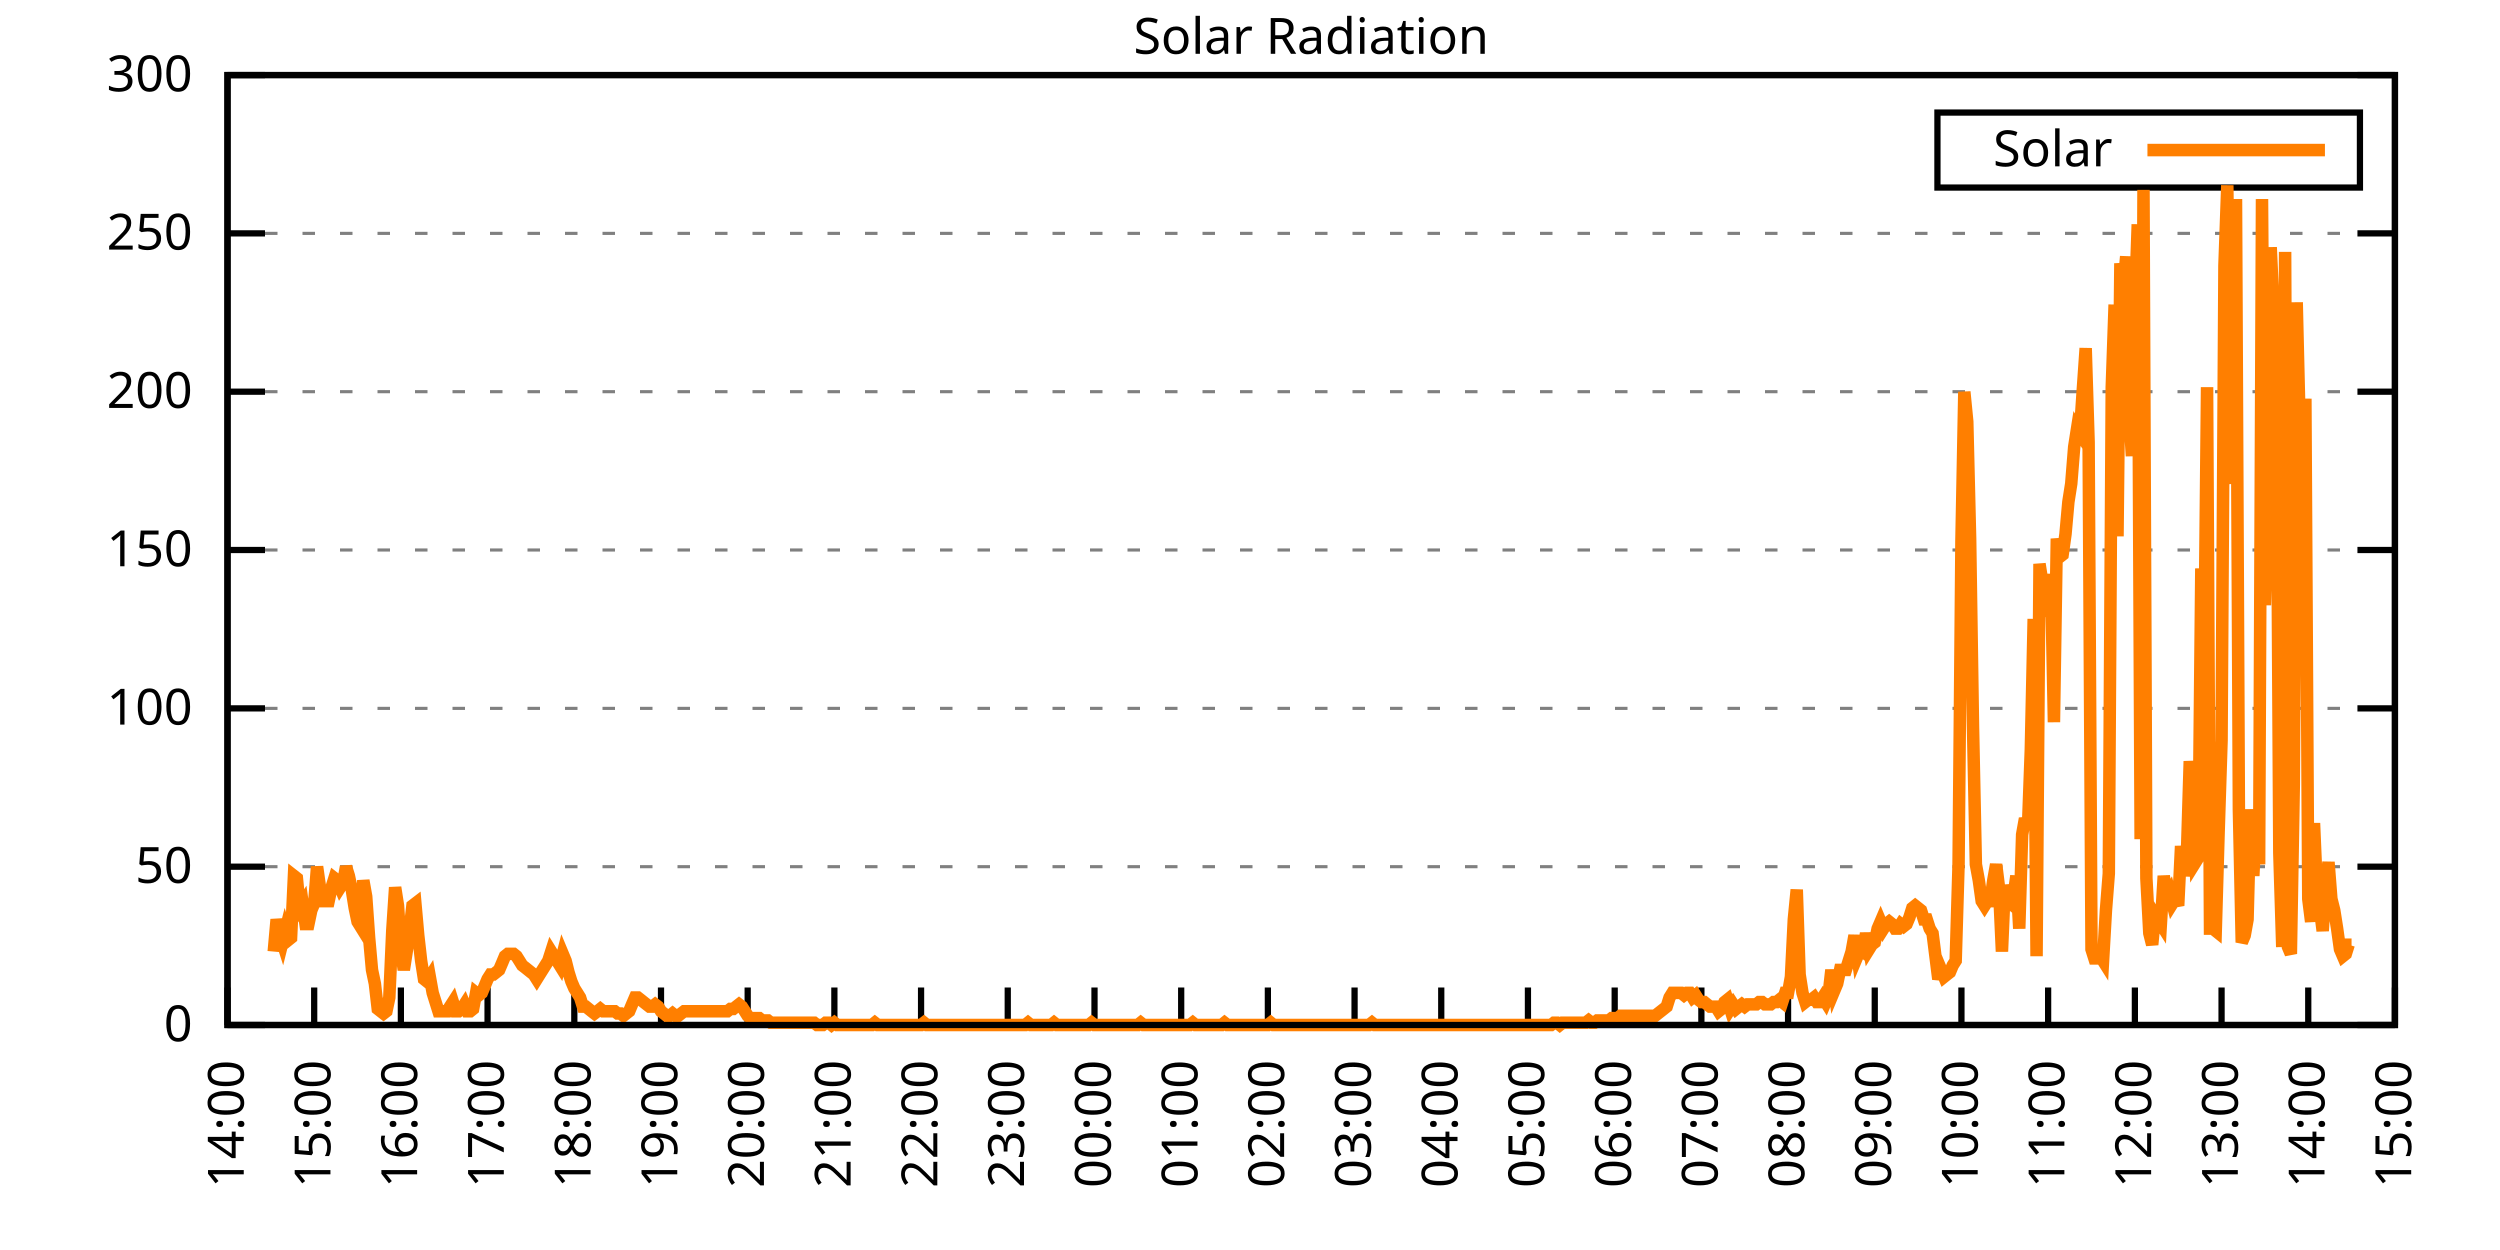
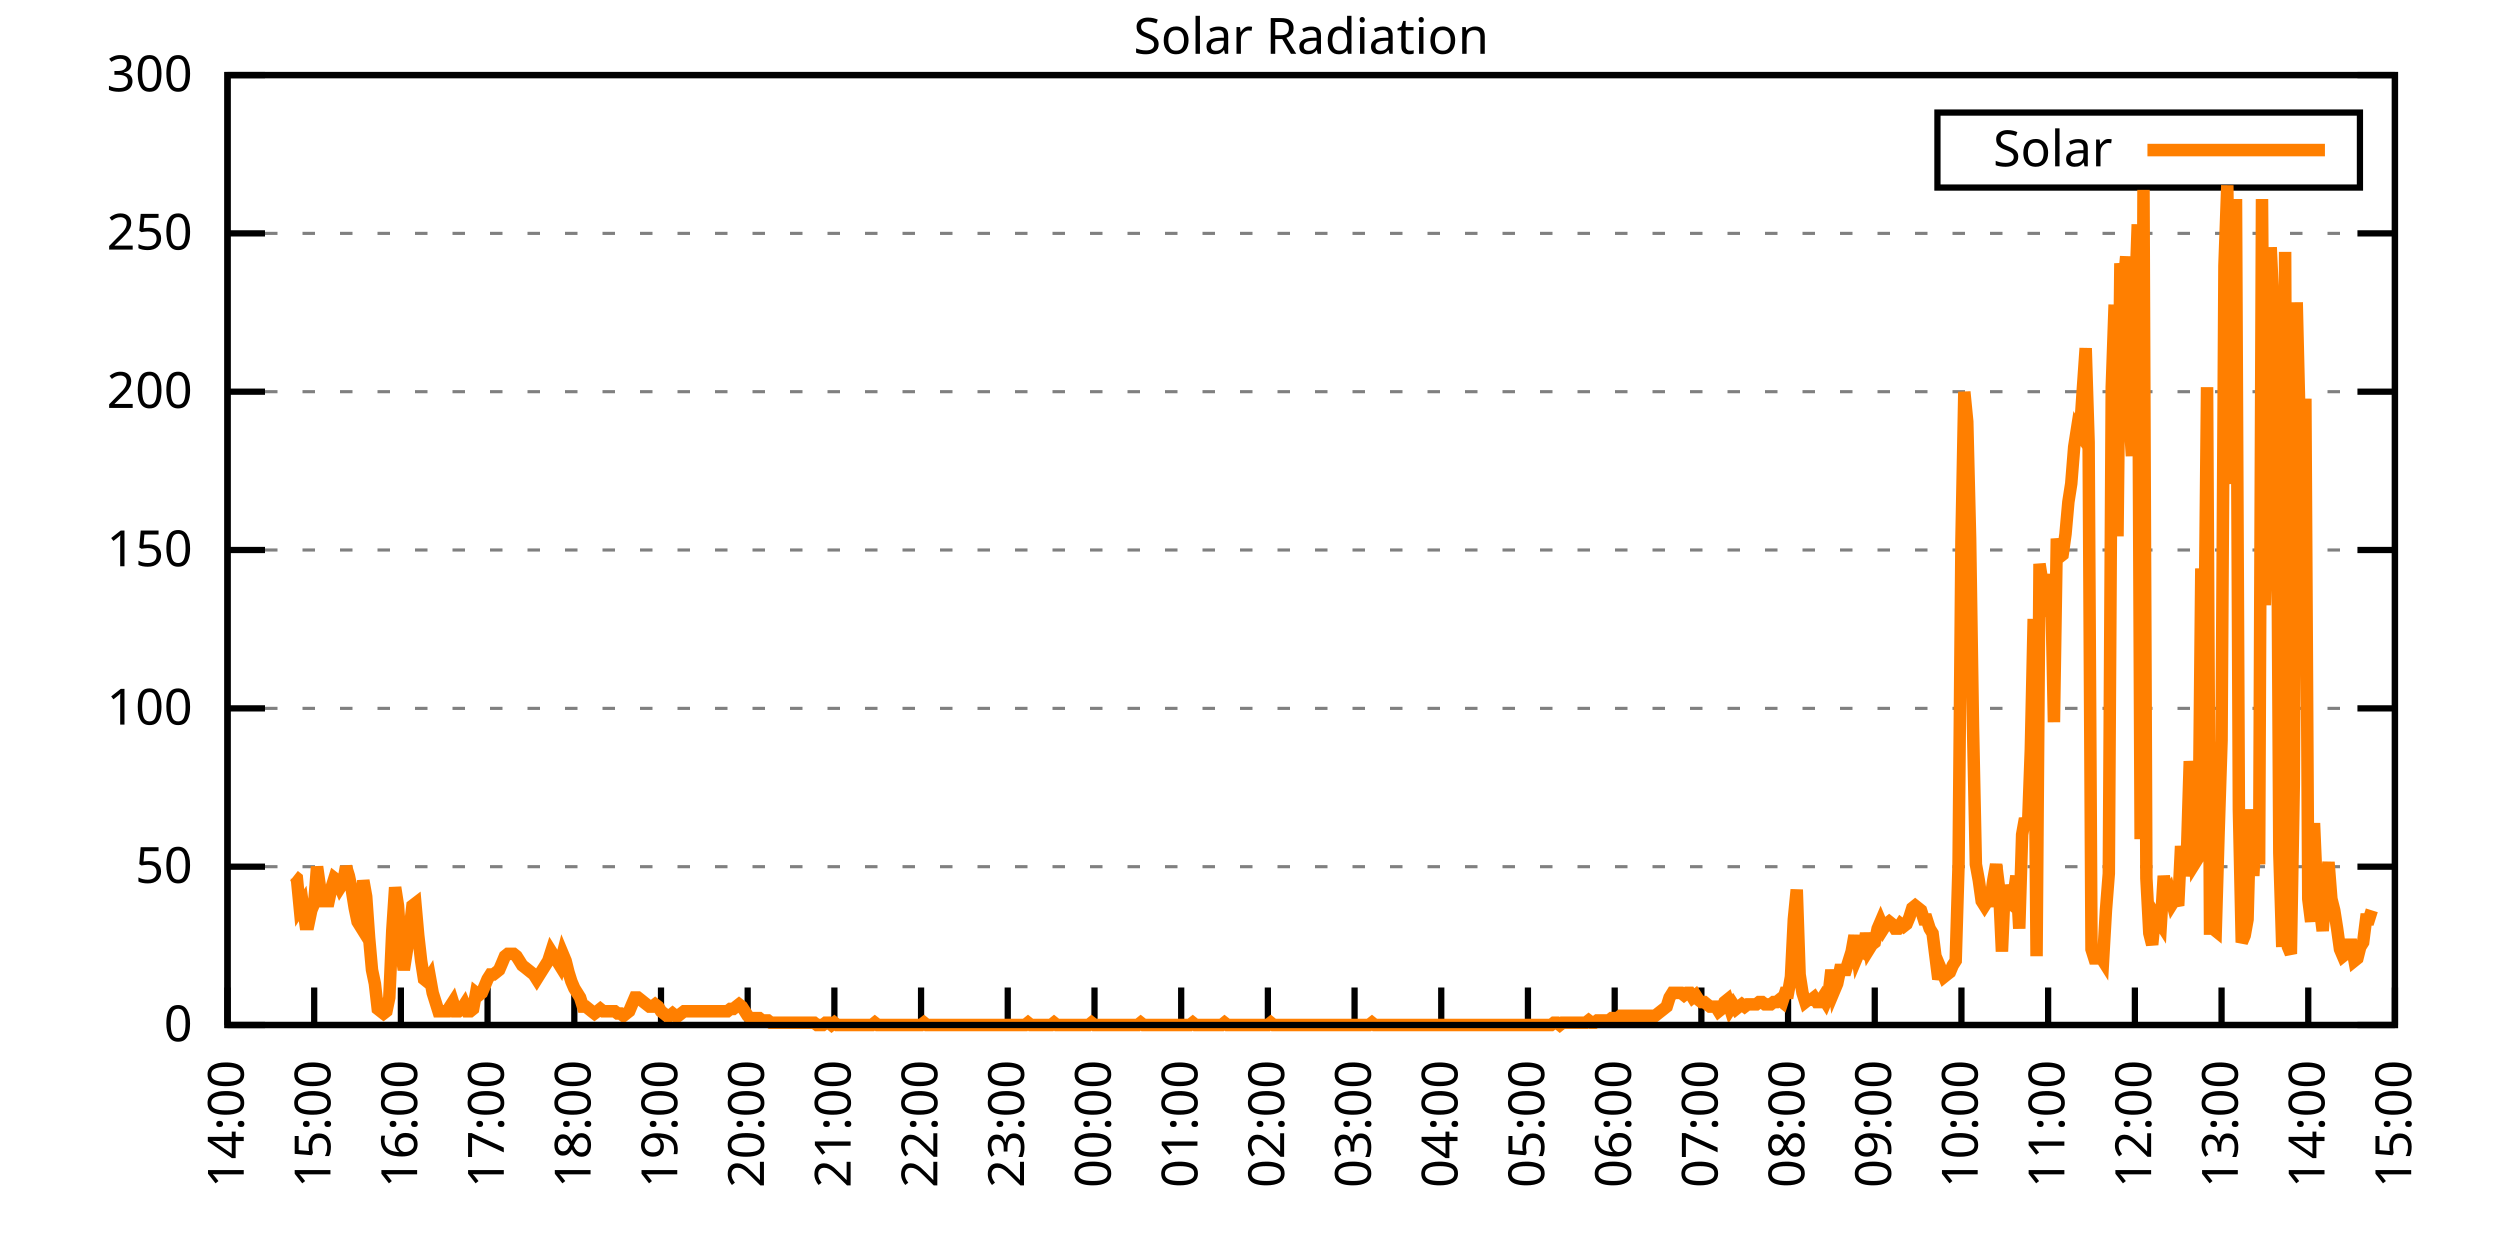
<svg xmlns="http://www.w3.org/2000/svg" xmlns:xlink="http://www.w3.org/1999/xlink" width="400" height="200" viewBox="0 0 400 200">
  <g id="gnuplot_canvas">
    <rect x="0" y="0" width="400" height="200" fill="none" />
    <defs>
      <circle id="gpDot" r="0.5" stroke-width="0.5" stroke="currentColor" />
      <path id="gpPt0" stroke-width="0.333" stroke="currentColor" d="M-1,0 h2 M0,-1 v2" />
      <path id="gpPt1" stroke-width="0.333" stroke="currentColor" d="M-1,-1 L1,1 M1,-1 L-1,1" />
      <path id="gpPt2" stroke-width="0.333" stroke="currentColor" d="M-1,0 L1,0 M0,-1 L0,1 M-1,-1 L1,1 M-1,1 L1,-1" />
      <rect id="gpPt3" stroke-width="0.333" stroke="currentColor" x="-1" y="-1" width="2" height="2" />
      <rect id="gpPt4" stroke-width="0.333" stroke="currentColor" fill="currentColor" x="-1" y="-1" width="2" height="2" />
      <circle id="gpPt5" stroke-width="0.333" stroke="currentColor" cx="0" cy="0" r="1" />
      <use xlink:href="#gpPt5" id="gpPt6" fill="currentColor" stroke="none" />
      <path id="gpPt7" stroke-width="0.333" stroke="currentColor" d="M0,-1.33 L-1.33,0.67 L1.33,0.67 z" />
      <use xlink:href="#gpPt7" id="gpPt8" fill="currentColor" stroke="none" />
      <use xlink:href="#gpPt7" id="gpPt9" stroke="currentColor" transform="rotate(180)" />
      <use xlink:href="#gpPt9" id="gpPt10" fill="currentColor" stroke="none" />
      <use xlink:href="#gpPt3" id="gpPt11" stroke="currentColor" transform="rotate(45)" />
      <use xlink:href="#gpPt11" id="gpPt12" fill="currentColor" stroke="none" />
      <path id="gpPt13" stroke-width="0.333" stroke="currentColor" d="M0,1.330 L1.265,0.411 L0.782,-1.067 L-0.782,-1.076 L-1.265,0.411 z" />
      <use xlink:href="#gpPt13" id="gpPt14" fill="currentColor" stroke="none" />
      <filter id="textbox" filterUnits="objectBoundingBox" x="0" y="0" height="1" width="1">
        <feFlood flood-color="white" flood-opacity="1" result="bgnd" />
        <feComposite in="SourceGraphic" in2="bgnd" operator="atop" />
      </filter>
      <filter id="greybox" filterUnits="objectBoundingBox" x="0" y="0" height="1" width="1">
        <feFlood flood-color="lightgrey" flood-opacity="1" result="grey" />
        <feComposite in="SourceGraphic" in2="grey" operator="atop" />
      </filter>
    </defs>
    <g fill="none" color="white" stroke="currentColor" stroke-width="1.00" stroke-linecap="butt" stroke-linejoin="miter">
</g>
    <g fill="none" color="black" stroke="currentColor" stroke-width="1.00" stroke-linecap="butt" stroke-linejoin="miter">
      <g stroke="none" shape-rendering="crispEdges">
        <polygon fill="rgb(255, 255, 255)" points="36.40,164.00 383.18,164.00 383.18,12.02 36.40,12.02 " />
      </g>
    </g>
    <g fill="none" color="black" stroke="currentColor" stroke-width="1.00" stroke-linecap="butt" stroke-linejoin="miter">
</g>
    <g fill="none" color="black" stroke="black" stroke-width="0.50" stroke-linecap="butt" stroke-linejoin="miter">
</g>
    <g fill="none" color="gray" stroke="currentColor" stroke-width="0.50" stroke-linecap="butt" stroke-linejoin="miter">
      <path stroke="gray" stroke-dasharray="2,4" class="gridline" d="M36.40,164.00 L383.19,164.00  " />
    </g>
    <g fill="none" color="gray" stroke="gray" stroke-width="1.00" stroke-linecap="butt" stroke-linejoin="miter">
</g>
    <g fill="none" color="black" stroke="currentColor" stroke-width="1.00" stroke-linecap="butt" stroke-linejoin="miter">
      <path stroke="black" d="M36.40,164.00 L42.40,164.00 M383.19,164.00 L377.19,164.00  " />
      <g transform="translate(30.80,166.60)" stroke="none" fill="black" font-family="Sans" font-size="8.00" text-anchor="end">
        <text>
          <tspan font-family="Sans"> 0</tspan>
        </text>
      </g>
    </g>
    <g fill="none" color="black" stroke="currentColor" stroke-width="1.00" stroke-linecap="butt" stroke-linejoin="miter">
</g>
    <g fill="none" color="black" stroke="black" stroke-width="0.50" stroke-linecap="butt" stroke-linejoin="miter">
</g>
    <g fill="none" color="gray" stroke="currentColor" stroke-width="0.50" stroke-linecap="butt" stroke-linejoin="miter">
      <path stroke="gray" stroke-dasharray="2,4" class="gridline" d="M36.40,138.67 L383.19,138.67  " />
    </g>
    <g fill="none" color="gray" stroke="gray" stroke-width="1.00" stroke-linecap="butt" stroke-linejoin="miter">
</g>
    <g fill="none" color="black" stroke="currentColor" stroke-width="1.00" stroke-linecap="butt" stroke-linejoin="miter">
      <path stroke="black" d="M36.40,138.67 L42.40,138.67 M383.19,138.67 L377.19,138.67  " />
      <g transform="translate(30.80,141.27)" stroke="none" fill="black" font-family="Sans" font-size="8.00" text-anchor="end">
        <text>
          <tspan font-family="Sans"> 50</tspan>
        </text>
      </g>
    </g>
    <g fill="none" color="black" stroke="currentColor" stroke-width="1.00" stroke-linecap="butt" stroke-linejoin="miter">
</g>
    <g fill="none" color="black" stroke="black" stroke-width="0.50" stroke-linecap="butt" stroke-linejoin="miter">
</g>
    <g fill="none" color="gray" stroke="currentColor" stroke-width="0.50" stroke-linecap="butt" stroke-linejoin="miter">
      <path stroke="gray" stroke-dasharray="2,4" class="gridline" d="M36.40,113.34 L383.19,113.34  " />
    </g>
    <g fill="none" color="gray" stroke="gray" stroke-width="1.00" stroke-linecap="butt" stroke-linejoin="miter">
</g>
    <g fill="none" color="black" stroke="currentColor" stroke-width="1.00" stroke-linecap="butt" stroke-linejoin="miter">
      <path stroke="black" d="M36.40,113.34 L42.40,113.34 M383.19,113.34 L377.19,113.34  " />
      <g transform="translate(30.80,115.94)" stroke="none" fill="black" font-family="Sans" font-size="8.00" text-anchor="end">
        <text>
          <tspan font-family="Sans"> 100</tspan>
        </text>
      </g>
    </g>
    <g fill="none" color="black" stroke="currentColor" stroke-width="1.00" stroke-linecap="butt" stroke-linejoin="miter">
</g>
    <g fill="none" color="black" stroke="black" stroke-width="0.50" stroke-linecap="butt" stroke-linejoin="miter">
</g>
    <g fill="none" color="gray" stroke="currentColor" stroke-width="0.50" stroke-linecap="butt" stroke-linejoin="miter">
      <path stroke="gray" stroke-dasharray="2,4" class="gridline" d="M36.40,88.00 L383.19,88.00  " />
    </g>
    <g fill="none" color="gray" stroke="gray" stroke-width="1.00" stroke-linecap="butt" stroke-linejoin="miter">
</g>
    <g fill="none" color="black" stroke="currentColor" stroke-width="1.00" stroke-linecap="butt" stroke-linejoin="miter">
      <path stroke="black" d="M36.40,88.00 L42.40,88.00 M383.19,88.00 L377.19,88.00  " />
      <g transform="translate(30.80,90.60)" stroke="none" fill="black" font-family="Sans" font-size="8.00" text-anchor="end">
        <text>
          <tspan font-family="Sans"> 150</tspan>
        </text>
      </g>
    </g>
    <g fill="none" color="black" stroke="currentColor" stroke-width="1.00" stroke-linecap="butt" stroke-linejoin="miter">
</g>
    <g fill="none" color="black" stroke="black" stroke-width="0.50" stroke-linecap="butt" stroke-linejoin="miter">
</g>
    <g fill="none" color="gray" stroke="currentColor" stroke-width="0.50" stroke-linecap="butt" stroke-linejoin="miter">
      <path stroke="gray" stroke-dasharray="2,4" class="gridline" d="M36.40,62.67 L383.19,62.67  " />
    </g>
    <g fill="none" color="gray" stroke="gray" stroke-width="1.00" stroke-linecap="butt" stroke-linejoin="miter">
</g>
    <g fill="none" color="black" stroke="currentColor" stroke-width="1.00" stroke-linecap="butt" stroke-linejoin="miter">
      <path stroke="black" d="M36.40,62.67 L42.40,62.67 M383.19,62.67 L377.19,62.67  " />
      <g transform="translate(30.80,65.27)" stroke="none" fill="black" font-family="Sans" font-size="8.00" text-anchor="end">
        <text>
          <tspan font-family="Sans"> 200</tspan>
        </text>
      </g>
    </g>
    <g fill="none" color="black" stroke="currentColor" stroke-width="1.00" stroke-linecap="butt" stroke-linejoin="miter">
</g>
    <g fill="none" color="black" stroke="black" stroke-width="0.50" stroke-linecap="butt" stroke-linejoin="miter">
</g>
    <g fill="none" color="gray" stroke="currentColor" stroke-width="0.50" stroke-linecap="butt" stroke-linejoin="miter">
      <path stroke="gray" stroke-dasharray="2,4" class="gridline" d="M36.40,37.34 L383.19,37.34  " />
    </g>
    <g fill="none" color="gray" stroke="gray" stroke-width="1.00" stroke-linecap="butt" stroke-linejoin="miter">
</g>
    <g fill="none" color="black" stroke="currentColor" stroke-width="1.00" stroke-linecap="butt" stroke-linejoin="miter">
      <path stroke="black" d="M36.40,37.34 L42.40,37.34 M383.19,37.34 L377.19,37.34  " />
      <g transform="translate(30.80,39.94)" stroke="none" fill="black" font-family="Sans" font-size="8.00" text-anchor="end">
        <text>
          <tspan font-family="Sans"> 250</tspan>
        </text>
      </g>
    </g>
    <g fill="none" color="black" stroke="currentColor" stroke-width="1.00" stroke-linecap="butt" stroke-linejoin="miter">
</g>
    <g fill="none" color="black" stroke="black" stroke-width="0.50" stroke-linecap="butt" stroke-linejoin="miter">
</g>
    <g fill="none" color="gray" stroke="currentColor" stroke-width="0.50" stroke-linecap="butt" stroke-linejoin="miter">
      <path stroke="gray" stroke-dasharray="2,4" class="gridline" d="M36.40,12.01 L383.19,12.01  " />
    </g>
    <g fill="none" color="gray" stroke="gray" stroke-width="1.00" stroke-linecap="butt" stroke-linejoin="miter">
</g>
    <g fill="none" color="black" stroke="currentColor" stroke-width="1.00" stroke-linecap="butt" stroke-linejoin="miter">
      <path stroke="black" d="M36.40,12.01 L42.40,12.01 M383.19,12.01 L377.19,12.01  " />
      <g transform="translate(30.80,14.61)" stroke="none" fill="black" font-family="Sans" font-size="8.00" text-anchor="end">
        <text>
          <tspan font-family="Sans"> 300</tspan>
        </text>
      </g>
    </g>
    <g fill="none" color="black" stroke="currentColor" stroke-width="1.00" stroke-linecap="butt" stroke-linejoin="miter">
      <path stroke="black" d="M36.40,164.00 L36.40,158.00  " />
      <g transform="translate(39.00,169.60) rotate(270.00)" stroke="none" fill="black" font-family="Sans" font-size="8.00" text-anchor="end">
        <text>
          <tspan font-family="Sans">14:00</tspan>
        </text>
      </g>
    </g>
    <g fill="none" color="black" stroke="currentColor" stroke-width="1.00" stroke-linecap="butt" stroke-linejoin="miter">
      <path stroke="black" d="M50.27,164.00 L50.27,158.00  " />
      <g transform="translate(52.87,169.60) rotate(270.00)" stroke="none" fill="black" font-family="Sans" font-size="8.00" text-anchor="end">
        <text>
          <tspan font-family="Sans">15:00</tspan>
        </text>
      </g>
    </g>
    <g fill="none" color="black" stroke="currentColor" stroke-width="1.00" stroke-linecap="butt" stroke-linejoin="miter">
      <path stroke="black" d="M64.14,164.00 L64.14,158.00  " />
      <g transform="translate(66.74,169.60) rotate(270.00)" stroke="none" fill="black" font-family="Sans" font-size="8.00" text-anchor="end">
        <text>
          <tspan font-family="Sans">16:00</tspan>
        </text>
      </g>
    </g>
    <g fill="none" color="black" stroke="currentColor" stroke-width="1.00" stroke-linecap="butt" stroke-linejoin="miter">
      <path stroke="black" d="M78.01,164.00 L78.01,158.00  " />
      <g transform="translate(80.61,169.60) rotate(270.00)" stroke="none" fill="black" font-family="Sans" font-size="8.00" text-anchor="end">
        <text>
          <tspan font-family="Sans">17:00</tspan>
        </text>
      </g>
    </g>
    <g fill="none" color="black" stroke="currentColor" stroke-width="1.00" stroke-linecap="butt" stroke-linejoin="miter">
      <path stroke="black" d="M91.89,164.00 L91.89,158.00  " />
      <g transform="translate(94.49,169.60) rotate(270.00)" stroke="none" fill="black" font-family="Sans" font-size="8.00" text-anchor="end">
        <text>
          <tspan font-family="Sans">18:00</tspan>
        </text>
      </g>
    </g>
    <g fill="none" color="black" stroke="currentColor" stroke-width="1.00" stroke-linecap="butt" stroke-linejoin="miter">
      <path stroke="black" d="M105.76,164.00 L105.76,158.00  " />
      <g transform="translate(108.36,169.60) rotate(270.00)" stroke="none" fill="black" font-family="Sans" font-size="8.00" text-anchor="end">
        <text>
          <tspan font-family="Sans">19:00</tspan>
        </text>
      </g>
    </g>
    <g fill="none" color="black" stroke="currentColor" stroke-width="1.00" stroke-linecap="butt" stroke-linejoin="miter">
      <path stroke="black" d="M119.63,164.00 L119.63,158.00  " />
      <g transform="translate(122.23,169.60) rotate(270.00)" stroke="none" fill="black" font-family="Sans" font-size="8.00" text-anchor="end">
        <text>
          <tspan font-family="Sans">20:00</tspan>
        </text>
      </g>
    </g>
    <g fill="none" color="black" stroke="currentColor" stroke-width="1.00" stroke-linecap="butt" stroke-linejoin="miter">
      <path stroke="black" d="M133.50,164.00 L133.50,158.00  " />
      <g transform="translate(136.10,169.60) rotate(270.00)" stroke="none" fill="black" font-family="Sans" font-size="8.00" text-anchor="end">
        <text>
          <tspan font-family="Sans">21:00</tspan>
        </text>
      </g>
    </g>
    <g fill="none" color="black" stroke="currentColor" stroke-width="1.00" stroke-linecap="butt" stroke-linejoin="miter">
      <path stroke="black" d="M147.37,164.00 L147.37,158.00  " />
      <g transform="translate(149.97,169.60) rotate(270.00)" stroke="none" fill="black" font-family="Sans" font-size="8.00" text-anchor="end">
        <text>
          <tspan font-family="Sans">22:00</tspan>
        </text>
      </g>
    </g>
    <g fill="none" color="black" stroke="currentColor" stroke-width="1.00" stroke-linecap="butt" stroke-linejoin="miter">
      <path stroke="black" d="M161.24,164.00 L161.24,158.00  " />
      <g transform="translate(163.84,169.60) rotate(270.00)" stroke="none" fill="black" font-family="Sans" font-size="8.00" text-anchor="end">
        <text>
          <tspan font-family="Sans">23:00</tspan>
        </text>
      </g>
    </g>
    <g fill="none" color="black" stroke="currentColor" stroke-width="1.00" stroke-linecap="butt" stroke-linejoin="miter">
      <path stroke="black" d="M175.12,164.00 L175.12,158.00  " />
      <g transform="translate(177.72,169.60) rotate(270.00)" stroke="none" fill="black" font-family="Sans" font-size="8.00" text-anchor="end">
        <text>
          <tspan font-family="Sans">00:00</tspan>
        </text>
      </g>
    </g>
    <g fill="none" color="black" stroke="currentColor" stroke-width="1.00" stroke-linecap="butt" stroke-linejoin="miter">
      <path stroke="black" d="M188.99,164.00 L188.99,158.00  " />
      <g transform="translate(191.59,169.60) rotate(270.00)" stroke="none" fill="black" font-family="Sans" font-size="8.00" text-anchor="end">
        <text>
          <tspan font-family="Sans">01:00</tspan>
        </text>
      </g>
    </g>
    <g fill="none" color="black" stroke="currentColor" stroke-width="1.00" stroke-linecap="butt" stroke-linejoin="miter">
      <path stroke="black" d="M202.86,164.00 L202.86,158.00  " />
      <g transform="translate(205.46,169.60) rotate(270.00)" stroke="none" fill="black" font-family="Sans" font-size="8.00" text-anchor="end">
        <text>
          <tspan font-family="Sans">02:00</tspan>
        </text>
      </g>
    </g>
    <g fill="none" color="black" stroke="currentColor" stroke-width="1.00" stroke-linecap="butt" stroke-linejoin="miter">
      <path stroke="black" d="M216.73,164.00 L216.73,158.00  " />
      <g transform="translate(219.33,169.60) rotate(270.00)" stroke="none" fill="black" font-family="Sans" font-size="8.00" text-anchor="end">
        <text>
          <tspan font-family="Sans">03:00</tspan>
        </text>
      </g>
    </g>
    <g fill="none" color="black" stroke="currentColor" stroke-width="1.00" stroke-linecap="butt" stroke-linejoin="miter">
      <path stroke="black" d="M230.60,164.00 L230.60,158.00  " />
      <g transform="translate(233.20,169.60) rotate(270.00)" stroke="none" fill="black" font-family="Sans" font-size="8.00" text-anchor="end">
        <text>
          <tspan font-family="Sans">04:00</tspan>
        </text>
      </g>
    </g>
    <g fill="none" color="black" stroke="currentColor" stroke-width="1.00" stroke-linecap="butt" stroke-linejoin="miter">
      <path stroke="black" d="M244.47,164.00 L244.47,158.00  " />
      <g transform="translate(247.07,169.60) rotate(270.00)" stroke="none" fill="black" font-family="Sans" font-size="8.00" text-anchor="end">
        <text>
          <tspan font-family="Sans">05:00</tspan>
        </text>
      </g>
    </g>
    <g fill="none" color="black" stroke="currentColor" stroke-width="1.00" stroke-linecap="butt" stroke-linejoin="miter">
      <path stroke="black" d="M258.35,164.00 L258.35,158.00  " />
      <g transform="translate(260.95,169.60) rotate(270.00)" stroke="none" fill="black" font-family="Sans" font-size="8.00" text-anchor="end">
        <text>
          <tspan font-family="Sans">06:00</tspan>
        </text>
      </g>
    </g>
    <g fill="none" color="black" stroke="currentColor" stroke-width="1.00" stroke-linecap="butt" stroke-linejoin="miter">
      <path stroke="black" d="M272.22,164.00 L272.22,158.00  " />
      <g transform="translate(274.82,169.60) rotate(270.00)" stroke="none" fill="black" font-family="Sans" font-size="8.00" text-anchor="end">
        <text>
          <tspan font-family="Sans">07:00</tspan>
        </text>
      </g>
    </g>
    <g fill="none" color="black" stroke="currentColor" stroke-width="1.00" stroke-linecap="butt" stroke-linejoin="miter">
      <path stroke="black" d="M286.09,164.00 L286.09,158.00  " />
      <g transform="translate(288.69,169.60) rotate(270.00)" stroke="none" fill="black" font-family="Sans" font-size="8.00" text-anchor="end">
        <text>
          <tspan font-family="Sans">08:00</tspan>
        </text>
      </g>
    </g>
    <g fill="none" color="black" stroke="currentColor" stroke-width="1.00" stroke-linecap="butt" stroke-linejoin="miter">
      <path stroke="black" d="M299.96,164.00 L299.96,158.00  " />
      <g transform="translate(302.56,169.60) rotate(270.00)" stroke="none" fill="black" font-family="Sans" font-size="8.00" text-anchor="end">
        <text>
          <tspan font-family="Sans">09:00</tspan>
        </text>
      </g>
    </g>
    <g fill="none" color="black" stroke="currentColor" stroke-width="1.00" stroke-linecap="butt" stroke-linejoin="miter">
      <path stroke="black" d="M313.83,164.00 L313.83,158.00  " />
      <g transform="translate(316.43,169.60) rotate(270.00)" stroke="none" fill="black" font-family="Sans" font-size="8.00" text-anchor="end">
        <text>
          <tspan font-family="Sans">10:00</tspan>
        </text>
      </g>
    </g>
    <g fill="none" color="black" stroke="currentColor" stroke-width="1.00" stroke-linecap="butt" stroke-linejoin="miter">
      <path stroke="black" d="M327.70,164.00 L327.70,158.00  " />
      <g transform="translate(330.30,169.60) rotate(270.00)" stroke="none" fill="black" font-family="Sans" font-size="8.00" text-anchor="end">
        <text>
          <tspan font-family="Sans">11:00</tspan>
        </text>
      </g>
    </g>
    <g fill="none" color="black" stroke="currentColor" stroke-width="1.00" stroke-linecap="butt" stroke-linejoin="miter">
      <path stroke="black" d="M341.58,164.00 L341.58,158.00  " />
      <g transform="translate(344.18,169.60) rotate(270.00)" stroke="none" fill="black" font-family="Sans" font-size="8.00" text-anchor="end">
        <text>
          <tspan font-family="Sans">12:00</tspan>
        </text>
      </g>
    </g>
    <g fill="none" color="black" stroke="currentColor" stroke-width="1.00" stroke-linecap="butt" stroke-linejoin="miter">
      <path stroke="black" d="M355.45,164.00 L355.45,158.00  " />
      <g transform="translate(358.05,169.60) rotate(270.00)" stroke="none" fill="black" font-family="Sans" font-size="8.00" text-anchor="end">
        <text>
          <tspan font-family="Sans">13:00</tspan>
        </text>
      </g>
    </g>
    <g fill="none" color="black" stroke="currentColor" stroke-width="1.00" stroke-linecap="butt" stroke-linejoin="miter">
      <path stroke="black" d="M369.32,164.00 L369.32,158.00  " />
      <g transform="translate(371.92,169.60) rotate(270.00)" stroke="none" fill="black" font-family="Sans" font-size="8.00" text-anchor="end">
        <text>
          <tspan font-family="Sans">14:00</tspan>
        </text>
      </g>
    </g>
    <g fill="none" color="black" stroke="currentColor" stroke-width="1.00" stroke-linecap="butt" stroke-linejoin="miter">
      <path stroke="black" d="M383.19,164.00 L383.19,158.00  " />
      <g transform="translate(385.79,169.60) rotate(270.00)" stroke="none" fill="black" font-family="Sans" font-size="8.00" text-anchor="end">
        <text>
          <tspan font-family="Sans">15:00</tspan>
        </text>
      </g>
    </g>
    <g fill="none" color="black" stroke="currentColor" stroke-width="1.00" stroke-linecap="butt" stroke-linejoin="miter">
</g>
    <g fill="none" color="black" stroke="currentColor" stroke-width="1.00" stroke-linecap="butt" stroke-linejoin="miter">
      <path stroke="black" d="M36.40,12.01 L36.40,164.00 L383.19,164.00 L383.19,12.01 L36.40,12.01 Z  " />
    </g>
    <g fill="none" color="black" stroke="currentColor" stroke-width="1.00" stroke-linecap="butt" stroke-linejoin="miter">
</g>
    <g fill="none" color="black" stroke="currentColor" stroke-width="1.00" stroke-linecap="butt" stroke-linejoin="miter">
      <path stroke="black" d="M309.99,30.01 L309.99,18.01 L377.59,18.01 L377.59,30.01 L309.99,30.01 Z  " />
    </g>
    <g id="Solar_Radiation_plot_1">
      <g fill="none" color="white" stroke="black" stroke-width="2.00" stroke-linecap="butt" stroke-linejoin="miter">
</g>
      <g fill="none" color="black" stroke="currentColor" stroke-width="2.00" stroke-linecap="butt" stroke-linejoin="miter">
        <g transform="translate(337.99,26.61)" stroke="none" fill="black" font-family="Sans" font-size="8.00" text-anchor="end">
          <text>
            <tspan font-family="Sans">Solar</tspan>
          </text>
        </g>
      </g>
      <g fill="none" color="black" stroke="currentColor" stroke-width="2.00" stroke-linecap="butt" stroke-linejoin="miter">
-         <path stroke="rgb(255, 127,   0)" d="M343.59,24.01 L371.99,24.01 M43.80,152.25 L44.26,147.11 L44.72,149.32 L45.19,150.79 L45.65,148.95 L46.11,150.42   L46.57,150.05 L47.03,140.14 L47.50,140.51 L47.96,145.28 L48.42,144.55 L48.88,147.85 L49.35,147.85 L49.81,145.65   L50.27,144.55 L50.73,138.67 L51.20,141.98 L51.66,144.18 L52.12,144.18 L52.58,144.18 L53.05,141.98 L53.51,140.51   L53.97,140.87 L54.43,141.98 L54.90,141.24 L55.36,138.67 L55.82,140.14 L56.28,142.34 L56.75,145.28 L57.21,147.48   L57.67,148.22 L58.13,140.87 L58.59,143.44 L59.06,150.05 L59.52,155.19 L59.98,157.39 L60.44,161.43 L60.91,161.80   L61.37,162.16 L61.83,161.80 L62.29,159.60 L62.76,148.95 L63.22,141.98 L63.68,144.91 L64.14,151.89 L64.61,155.19   L65.07,152.25 L65.53,148.95 L65.99,144.91 L66.46,144.55 L66.92,149.68 L67.38,153.72 L67.84,156.66 L68.30,157.03   L68.77,156.29 L69.23,158.86 L69.69,160.33 L70.15,161.80 L70.62,161.80 L71.08,161.80 L71.54,161.80 L72.00,161.06   L72.47,160.33 L72.93,161.80 L73.39,161.80 L73.85,161.43 L74.32,160.70 L74.78,161.80 L75.24,161.80 L75.70,161.43   L76.17,158.86 L76.63,159.23 L77.09,158.86 L77.55,157.76 L78.01,156.66 L78.48,155.92 L78.94,155.92 L79.40,155.56   L79.86,155.19 L80.33,154.09 L80.79,152.99 L81.25,152.62 L81.71,152.62 L82.18,152.62 L82.64,152.99 L83.10,153.72   L83.56,154.46 L84.03,154.82 L84.49,155.19 L84.95,155.56 L85.41,155.92 L85.88,156.66 L86.34,155.92 L86.80,155.19   L87.26,154.46 L87.72,153.72 L88.19,152.25 L88.65,152.99 L89.11,153.72 L89.57,154.46 L90.04,152.62 L90.50,153.72   L90.96,155.56 L91.42,157.03 L91.89,158.13 L92.35,158.86 L92.81,159.60 L93.27,161.06 L93.74,161.06 L94.20,161.43   L94.66,161.80 L95.12,162.16 L95.59,161.80 L96.05,161.43 L96.51,161.80 L96.97,161.80 L97.44,161.80 L97.90,161.80   L98.36,161.80 L98.82,162.16 L99.28,162.16 L99.75,162.53 L100.21,162.16 L100.67,161.80 L101.13,160.70 L101.60,159.60   L102.06,159.60 L102.52,159.96 L102.98,160.33 L103.45,160.70 L103.91,161.06 L104.37,161.06 L104.83,160.70 L105.30,161.06   L105.76,161.80 L106.22,162.16 L106.68,162.53 L107.15,162.53 L107.61,162.16 L108.07,162.53 L108.53,162.53 L108.99,162.16   L109.46,161.80 L109.92,161.80 L110.38,161.80 L110.84,161.80 L111.31,161.80 L111.77,161.80 L112.23,161.80 L112.69,161.80   L113.16,161.80 L113.62,161.80 L114.08,161.80 L114.54,161.80 L115.01,161.80 L115.47,161.80 L115.93,161.80 L116.39,161.80   L116.86,161.43 L117.32,161.43 L117.78,161.06 L118.24,160.70 L118.70,161.06 L119.17,161.80 L119.63,162.53 L120.09,162.90   L120.55,162.90 L121.02,162.90 L121.48,162.90 L121.94,163.27 L122.40,163.27 L122.87,163.27 L123.33,163.63 L123.79,163.63   L124.25,163.63 L124.72,163.63 L125.18,163.63 L125.64,163.63 L126.10,163.63 L126.57,163.63 L127.03,163.63 L127.49,163.63   L127.95,163.63 L128.41,163.63 L128.88,163.63 L129.34,163.63 L129.80,163.63 L130.26,163.63 L130.73,164.00 L131.19,164.00   L131.65,164.00 L132.11,163.63 L132.58,163.63 L133.04,164.00 L133.50,163.63 L133.96,164.00 L134.43,164.00 L134.89,164.00   L135.35,164.00 L135.81,164.00 L136.28,164.00 L136.74,164.00 L137.20,164.00 L137.66,164.00 L138.13,164.00 L138.59,164.00   L139.05,164.00 L139.51,164.00 L139.97,163.63 L140.44,164.00 L140.90,164.00 L141.36,164.00 L141.82,164.00 L142.29,164.00   L142.75,164.00 L143.21,164.00 L143.67,164.00 L144.14,164.00 L144.60,164.00 L145.06,164.00 L145.52,164.00 L145.99,164.00   L146.45,164.00 L146.91,164.00 L147.37,164.00 L147.84,163.63 L148.30,164.00 L148.76,164.00 L149.22,164.00 L149.68,164.00   L150.15,164.00 L150.61,164.00 L151.07,164.00 L151.53,164.00 L152.00,164.00 L152.46,164.00 L152.92,164.00 L153.38,164.00   L153.85,164.00 L154.31,164.00 L154.77,164.00 L155.23,164.00 L155.70,164.00 L156.16,164.00 L156.62,164.00 L157.08,164.00   L157.55,164.00 L158.01,164.00 L158.47,164.00 L158.93,164.00 L159.39,164.00 L159.86,164.00 L160.32,164.00 L160.78,164.00   L161.24,164.00 L161.71,164.00 L162.17,164.00 L162.63,164.00 L163.09,164.00 L163.56,164.00 L164.02,164.00 L164.48,163.63   L164.94,164.00 L165.41,164.00 L165.87,164.00 L166.33,164.00 L166.79,164.00 L167.26,164.00 L167.72,164.00 L168.18,164.00   L168.64,163.63 L169.10,164.00 L169.57,164.00 L170.03,164.00 L170.49,164.00 L170.95,164.00 L171.42,164.00 L171.88,164.00   L172.34,164.00 L172.80,164.00 L173.27,164.00 L173.73,164.00 L174.19,164.00 L174.65,163.63 L175.12,164.00 L175.58,164.00   L176.04,164.00 L176.50,164.00 L176.97,164.00 L177.43,164.00 L177.89,164.00 L178.35,164.00 L178.82,164.00 L179.28,164.00   L179.74,164.00 L180.20,164.00 L180.66,164.00 L181.13,164.00 L181.59,164.00 L182.05,164.00 L182.51,163.63 L182.98,164.00   L183.44,164.00 L183.90,164.00 L184.36,164.00 L184.83,164.00 L185.29,164.00 L185.75,164.00 L186.21,164.00 L186.68,164.00   L187.14,164.00 L187.60,164.00 L188.06,164.00 L188.53,164.00 L188.99,164.00 L189.45,164.00 L189.91,164.00 L190.37,164.00   L190.84,163.63 L191.30,164.00 L191.76,164.00 L192.22,164.00 L192.69,164.00 L193.15,164.00 L193.61,164.00 L194.07,164.00   L194.54,164.00 L195.00,164.00 L195.46,164.00 L195.92,163.63 L196.39,164.00 L196.85,164.00 L197.31,164.00 L197.77,164.00   L198.24,164.00 L198.70,164.00 L199.16,164.00 L199.62,164.00 L200.08,164.00 L200.55,164.00 L201.01,164.00 L201.47,164.00   L201.93,164.00 L202.40,164.00 L202.86,164.00 L203.32,163.63 L203.78,164.00 L204.25,164.00 L204.71,164.00 L205.17,164.00   L205.63,164.00 L206.10,164.00 L206.56,164.00 L207.02,164.00 L207.48,164.00 L207.95,164.00 L208.41,164.00 L208.87,164.00   L209.33,164.00 L209.80,164.00 L210.26,164.00 L210.72,164.00 L211.18,164.00 L211.64,164.00 L212.11,164.00 L212.57,164.00   L213.03,164.00 L213.49,164.00 L213.96,164.00 L214.42,164.00 L214.88,164.00 L215.34,164.00 L215.81,164.00 L216.27,164.00   L216.73,164.00 L217.19,164.00 L217.66,164.00 L218.12,164.00 L218.58,164.00 L219.04,164.00 L219.51,163.63 L219.97,164.00   L220.43,164.00 L220.89,164.00 L221.35,164.00 L221.82,164.00 L222.28,164.00 L222.74,164.00 L223.20,164.00 L223.67,164.00   L224.13,164.00 L224.59,164.00 L225.05,164.00 L225.52,164.00 L225.98,164.00 L226.44,164.00 L226.90,164.00 L227.37,164.00   L227.83,164.00 L228.29,164.00 L228.75,164.00 L229.22,164.00 L229.68,164.00 L230.14,164.00 L230.60,164.00 L231.06,164.00   L231.53,164.00 L231.99,164.00 L232.45,164.00 L232.91,164.00 L233.38,164.00 L233.84,164.00 L234.30,164.00 L234.76,164.00   L235.23,164.00 L235.69,164.00 L236.15,164.00 L236.61,164.00 L237.08,164.00 L237.54,164.00 L238.00,164.00 L238.46,164.00   L238.93,164.00 L239.39,164.00 L239.85,164.00 L240.31,164.00 L240.77,164.00 L241.24,164.00 L241.70,164.00 L242.16,164.00   L242.62,164.00 L243.09,164.00 L243.55,164.00 L244.01,164.00 L244.47,164.00 L244.94,164.00 L245.40,164.00 L245.86,164.00   L246.32,164.00 L246.79,164.00 L247.25,164.00 L247.71,164.00 L248.17,164.00 L248.64,163.63 L249.10,163.63 L249.56,164.00   L250.02,163.63 L250.49,163.63 L250.95,163.63 L251.41,163.63 L251.87,163.63 L252.33,163.63 L252.80,163.63 L253.26,163.63   L253.72,163.63 L254.18,163.27 L254.65,163.63 L255.11,163.63 L255.57,163.27 L256.03,163.27 L256.50,163.27 L256.96,163.27   L257.42,163.27 L257.88,162.90 L258.35,162.90 L258.81,162.90 L259.27,162.53 L259.73,162.53 L260.20,162.53 L260.66,162.53   L261.12,162.53 L261.58,162.53 L262.04,162.53 L262.51,162.53 L262.97,162.53 L263.43,162.53 L263.89,162.53 L264.36,162.53   L264.82,162.53 L265.28,162.16 L265.74,161.80 L266.21,161.43 L266.67,161.06 L267.13,159.60 L267.59,158.86 L268.06,158.86   L268.52,158.86 L268.98,158.86 L269.44,159.23 L269.91,158.86 L270.37,158.86 L270.83,159.60 L271.29,159.23 L271.75,159.96   L272.22,160.33 L272.68,160.33 L273.14,160.70 L273.60,161.06 L274.07,161.06 L274.53,161.06 L274.99,161.80 L275.45,161.43   L275.92,160.33 L276.38,159.96 L276.84,161.43 L277.30,160.70 L277.77,161.43 L278.23,161.06 L278.69,160.70 L279.15,161.06   L279.62,160.70 L280.08,160.70 L280.54,160.70 L281.00,160.70 L281.46,160.33 L281.93,160.33 L282.39,160.70 L282.85,160.70   L283.31,160.70 L283.78,160.33 L284.24,160.33 L284.70,159.96 L285.16,160.33 L285.63,158.86 L286.09,158.86 L286.55,156.29   L287.01,147.11 L287.48,142.34 L287.94,155.92 L288.40,158.86 L288.86,160.33 L289.33,159.96 L289.79,159.96 L290.25,159.60   L290.71,160.33 L291.18,160.33 L291.64,159.60 L292.10,160.33 L292.56,159.23 L293.02,155.19 L293.49,158.49 L293.95,157.39   L294.41,155.19 L294.87,155.19 L295.34,155.19 L295.80,153.72 L296.26,152.25 L296.72,149.68 L297.19,152.99 L297.65,151.89   L298.11,152.25 L298.57,149.32 L299.04,151.89 L299.50,151.15 L299.96,150.79 L300.42,148.58 L300.89,147.48 L301.35,148.58   L301.81,147.85 L302.27,147.48 L302.73,147.85 L303.20,148.58 L303.66,148.58 L304.12,147.85 L304.58,148.22 L305.05,147.85   L305.51,146.75 L305.97,145.28 L306.43,144.91 L306.90,145.28 L307.36,145.65 L307.82,147.11 L308.28,147.11 L308.75,148.58   L309.21,149.32 L309.67,152.99 L310.13,156.66 L310.60,155.19 L311.06,156.29 L311.52,155.92 L311.98,155.56 L312.44,154.46   L312.91,153.72 L313.37,138.30 L313.83,86.55 L314.29,62.69 L314.76,67.46 L315.22,86.18 L315.68,116.28 L316.14,138.30   L316.61,140.87 L317.07,144.18 L317.53,144.91 L317.99,144.18 L318.46,144.18 L318.92,140.87 L319.38,138.30 L319.84,141.98   L320.31,152.25 L320.77,141.61 L321.23,144.18 L321.69,144.55 L322.15,143.44 L322.62,140.14 L323.08,148.58 L323.54,133.53   L324.00,130.96 L324.47,132.43 L324.93,119.95 L325.39,99.03 L325.85,152.99 L326.32,90.22 L326.78,93.15 L327.24,98.66   L327.70,92.79 L328.17,92.79 L328.63,115.55 L329.09,86.18 L329.55,89.12 L330.02,88.75 L330.48,85.45 L330.94,80.31   L331.40,77.37 L331.87,71.50 L332.33,68.56 L332.79,69.29 L333.25,62.32 L333.71,55.71 L334.18,70.76 L334.64,151.89   L335.10,153.35 L335.56,153.35 L336.03,152.99 L336.49,153.72 L336.95,145.65 L337.41,139.77 L337.88,61.95 L338.34,48.74   L338.80,85.81 L339.26,42.13 L339.73,46.17 L340.19,41.03 L340.65,65.62 L341.11,72.97 L341.58,49.11 L342.04,35.89   L342.50,134.27 L342.96,30.38 L343.42,140.51 L343.89,149.32 L344.35,151.15 L344.81,146.38 L345.27,147.11 L345.74,147.85   L346.20,140.14 L346.66,143.44 L347.12,142.71 L347.59,144.55 L348.05,143.81 L348.51,144.91 L348.97,135.37 L349.44,140.14   L349.90,136.84 L350.36,121.79 L350.82,126.56 L351.29,137.94 L351.75,137.20 L352.21,90.95 L352.67,107.47 L353.13,61.95   L353.60,148.58 L354.06,148.58 L354.52,148.95 L354.98,133.17 L355.45,118.48 L355.91,42.50 L356.37,29.65 L356.83,73.33   L357.30,77.37 L357.76,31.85 L358.22,129.49 L358.68,150.79 L359.15,149.68 L359.61,147.11 L360.07,129.49 L360.53,140.14   L361.00,130.60 L361.46,138.30 L361.92,31.85 L362.38,96.83 L362.84,78.84 L363.31,39.56 L363.77,49.47 L364.23,59.02   L364.69,136.47 L365.16,151.52 L365.62,40.30 L366.08,151.52 L366.54,152.62 L367.01,125.46 L367.47,48.37 L367.93,67.46   L368.39,79.94 L368.86,63.79 L369.32,143.81 L369.78,147.48 L370.24,131.70 L370.71,142.71 L371.17,145.28 L371.63,148.95   L372.09,141.98 L372.56,137.94 L373.02,143.81 L373.48,145.65 L373.94,148.58 L374.40,151.89 L374.87,152.99 L375.33,152.62   L375.79,151.15 L376.25,151.15  " />
+         <path stroke="rgb(255, 127,   0)" d="M343.59,24.01 L371.99,24.01 M47.03,140.14 L47.50,140.51 L47.96,145.28 L48.42,144.55 L48.88,147.85 L49.35,147.85   L49.81,145.65 L50.27,144.55 L50.73,138.67 L51.20,141.98 L51.66,144.18 L52.12,144.18 L52.58,144.18 L53.05,141.98   L53.51,140.51 L53.97,140.87 L54.43,141.98 L54.90,141.24 L55.36,138.67 L55.82,140.14 L56.28,142.34 L56.75,145.28   L57.21,147.48 L57.67,148.22 L58.13,140.87 L58.59,143.44 L59.06,150.05 L59.52,155.19 L59.98,157.39 L60.44,161.43   L60.91,161.80 L61.37,162.16 L61.83,161.80 L62.29,159.60 L62.76,148.95 L63.22,141.98 L63.68,144.91 L64.14,151.89   L64.61,155.19 L65.07,152.25 L65.53,148.95 L65.99,144.91 L66.46,144.55 L66.92,149.68 L67.38,153.72 L67.84,156.66   L68.30,157.03 L68.77,156.29 L69.23,158.86 L69.69,160.33 L70.15,161.80 L70.62,161.80 L71.08,161.80 L71.54,161.80   L72.00,161.06 L72.47,160.33 L72.93,161.80 L73.39,161.80 L73.85,161.43 L74.32,160.70 L74.78,161.80 L75.24,161.80   L75.70,161.43 L76.17,158.86 L76.63,159.23 L77.09,158.86 L77.55,157.76 L78.01,156.66 L78.48,155.92 L78.94,155.92   L79.40,155.56 L79.86,155.19 L80.33,154.09 L80.79,152.99 L81.25,152.62 L81.71,152.62 L82.18,152.62 L82.64,152.99   L83.10,153.72 L83.56,154.46 L84.03,154.82 L84.49,155.19 L84.95,155.56 L85.41,155.92 L85.88,156.66 L86.34,155.92   L86.80,155.19 L87.26,154.46 L87.72,153.72 L88.19,152.25 L88.65,152.99 L89.11,153.72 L89.57,154.46 L90.04,152.62   L90.50,153.72 L90.96,155.56 L91.42,157.03 L91.89,158.13 L92.35,158.86 L92.81,159.60 L93.27,161.06 L93.74,161.06   L94.20,161.43 L94.66,161.80 L95.12,162.16 L95.59,161.80 L96.05,161.43 L96.51,161.80 L96.97,161.80 L97.44,161.80   L97.90,161.80 L98.36,161.80 L98.82,162.16 L99.28,162.16 L99.75,162.53 L100.21,162.16 L100.67,161.80 L101.13,160.70   L101.60,159.60 L102.06,159.60 L102.52,159.96 L102.98,160.33 L103.45,160.70 L103.91,161.06 L104.37,161.06 L104.83,160.70   L105.30,161.06 L105.76,161.80 L106.22,162.16 L106.68,162.53 L107.15,162.53 L107.61,162.16 L108.07,162.53 L108.53,162.53   L108.99,162.16 L109.46,161.80 L109.92,161.80 L110.38,161.80 L110.84,161.80 L111.31,161.80 L111.77,161.80 L112.23,161.80   L112.69,161.80 L113.16,161.80 L113.62,161.80 L114.08,161.80 L114.54,161.80 L115.01,161.80 L115.47,161.80 L115.93,161.80   L116.39,161.80 L116.86,161.43 L117.32,161.43 L117.78,161.06 L118.24,160.70 L118.70,161.06 L119.17,161.80 L119.63,162.53   L120.09,162.90 L120.55,162.90 L121.02,162.90 L121.48,162.90 L121.94,163.27 L122.40,163.27 L122.87,163.27 L123.33,163.63   L123.79,163.63 L124.25,163.63 L124.72,163.63 L125.18,163.63 L125.64,163.63 L126.10,163.63 L126.57,163.63 L127.03,163.63   L127.49,163.63 L127.95,163.63 L128.41,163.63 L128.88,163.63 L129.34,163.63 L129.80,163.63 L130.26,163.63 L130.73,164.00   L131.19,164.00 L131.65,164.00 L132.11,163.63 L132.58,163.63 L133.04,164.00 L133.50,163.63 L133.96,164.00 L134.43,164.00   L134.89,164.00 L135.35,164.00 L135.81,164.00 L136.28,164.00 L136.74,164.00 L137.20,164.00 L137.66,164.00 L138.13,164.00   L138.59,164.00 L139.05,164.00 L139.51,164.00 L139.97,163.63 L140.44,164.00 L140.90,164.00 L141.36,164.00 L141.82,164.00   L142.29,164.00 L142.75,164.00 L143.21,164.00 L143.67,164.00 L144.14,164.00 L144.60,164.00 L145.06,164.00 L145.52,164.00   L145.99,164.00 L146.45,164.00 L146.91,164.00 L147.37,164.00 L147.84,163.63 L148.30,164.00 L148.76,164.00 L149.22,164.00   L149.68,164.00 L150.15,164.00 L150.61,164.00 L151.07,164.00 L151.53,164.00 L152.00,164.00 L152.46,164.00 L152.92,164.00   L153.38,164.00 L153.85,164.00 L154.31,164.00 L154.77,164.00 L155.23,164.00 L155.70,164.00 L156.16,164.00 L156.62,164.00   L157.08,164.00 L157.55,164.00 L158.01,164.00 L158.47,164.00 L158.93,164.00 L159.39,164.00 L159.86,164.00 L160.32,164.00   L160.78,164.00 L161.24,164.00 L161.71,164.00 L162.17,164.00 L162.63,164.00 L163.09,164.00 L163.56,164.00 L164.02,164.00   L164.48,163.63 L164.94,164.00 L165.41,164.00 L165.87,164.00 L166.33,164.00 L166.79,164.00 L167.26,164.00 L167.72,164.00   L168.18,164.00 L168.64,163.63 L169.10,164.00 L169.57,164.00 L170.03,164.00 L170.49,164.00 L170.95,164.00 L171.42,164.00   L171.88,164.00 L172.34,164.00 L172.80,164.00 L173.27,164.00 L173.73,164.00 L174.19,164.00 L174.65,163.63 L175.12,164.00   L175.58,164.00 L176.04,164.00 L176.50,164.00 L176.97,164.00 L177.43,164.00 L177.89,164.00 L178.35,164.00 L178.82,164.00   L179.28,164.00 L179.74,164.00 L180.20,164.00 L180.66,164.00 L181.13,164.00 L181.59,164.00 L182.05,164.00 L182.51,163.63   L182.98,164.00 L183.44,164.00 L183.90,164.00 L184.36,164.00 L184.83,164.00 L185.29,164.00 L185.75,164.00 L186.21,164.00   L186.68,164.00 L187.14,164.00 L187.60,164.00 L188.06,164.00 L188.53,164.00 L188.99,164.00 L189.45,164.00 L189.91,164.00   L190.37,164.00 L190.84,163.63 L191.30,164.00 L191.76,164.00 L192.22,164.00 L192.69,164.00 L193.15,164.00 L193.61,164.00   L194.07,164.00 L194.54,164.00 L195.00,164.00 L195.46,164.00 L195.92,163.63 L196.39,164.00 L196.85,164.00 L197.31,164.00   L197.77,164.00 L198.24,164.00 L198.70,164.00 L199.16,164.00 L199.62,164.00 L200.08,164.00 L200.55,164.00 L201.01,164.00   L201.47,164.00 L201.93,164.00 L202.40,164.00 L202.86,164.00 L203.32,163.63 L203.78,164.00 L204.25,164.00 L204.71,164.00   L205.17,164.00 L205.63,164.00 L206.10,164.00 L206.56,164.00 L207.02,164.00 L207.48,164.00 L207.95,164.00 L208.41,164.00   L208.87,164.00 L209.33,164.00 L209.80,164.00 L210.26,164.00 L210.72,164.00 L211.18,164.00 L211.64,164.00 L212.11,164.00   L212.57,164.00 L213.03,164.00 L213.49,164.00 L213.96,164.00 L214.42,164.00 L214.88,164.00 L215.34,164.00 L215.81,164.00   L216.27,164.00 L216.73,164.00 L217.19,164.00 L217.66,164.00 L218.12,164.00 L218.58,164.00 L219.04,164.00 L219.51,163.63   L219.97,164.00 L220.43,164.00 L220.89,164.00 L221.35,164.00 L221.82,164.00 L222.28,164.00 L222.74,164.00 L223.20,164.00   L223.67,164.00 L224.13,164.00 L224.59,164.00 L225.05,164.00 L225.52,164.00 L225.98,164.00 L226.44,164.00 L226.90,164.00   L227.37,164.00 L227.83,164.00 L228.29,164.00 L228.75,164.00 L229.22,164.00 L229.68,164.00 L230.14,164.00 L230.60,164.00   L231.06,164.00 L231.53,164.00 L231.99,164.00 L232.45,164.00 L232.91,164.00 L233.38,164.00 L233.84,164.00 L234.30,164.00   L234.76,164.00 L235.23,164.00 L235.69,164.00 L236.15,164.00 L236.61,164.00 L237.08,164.00 L237.54,164.00 L238.00,164.00   L238.46,164.00 L238.93,164.00 L239.39,164.00 L239.85,164.00 L240.31,164.00 L240.77,164.00 L241.24,164.00 L241.70,164.00   L242.16,164.00 L242.62,164.00 L243.09,164.00 L243.55,164.00 L244.01,164.00 L244.47,164.00 L244.94,164.00 L245.40,164.00   L245.86,164.00 L246.32,164.00 L246.79,164.00 L247.25,164.00 L247.71,164.00 L248.17,164.00 L248.64,163.63 L249.10,163.63   L249.56,164.00 L250.02,163.63 L250.49,163.63 L250.95,163.63 L251.41,163.63 L251.87,163.63 L252.33,163.63 L252.80,163.63   L253.26,163.63 L253.72,163.63 L254.18,163.27 L254.65,163.63 L255.11,163.63 L255.57,163.27 L256.03,163.27 L256.50,163.27   L256.96,163.27 L257.42,163.27 L257.88,162.90 L258.35,162.90 L258.81,162.90 L259.27,162.53 L259.73,162.53 L260.20,162.53   L260.66,162.53 L261.12,162.53 L261.58,162.53 L262.04,162.53 L262.51,162.53 L262.97,162.53 L263.43,162.53 L263.89,162.53   L264.36,162.53 L264.82,162.53 L265.28,162.16 L265.74,161.80 L266.21,161.43 L266.67,161.06 L267.13,159.60 L267.59,158.86   L268.06,158.86 L268.52,158.86 L268.98,158.86 L269.44,159.23 L269.91,158.86 L270.37,158.86 L270.83,159.60 L271.29,159.23   L271.75,159.96 L272.22,160.33 L272.68,160.33 L273.14,160.70 L273.60,161.06 L274.07,161.06 L274.53,161.06 L274.99,161.80   L275.45,161.43 L275.92,160.33 L276.38,159.96 L276.84,161.43 L277.30,160.70 L277.77,161.43 L278.23,161.06 L278.69,160.70   L279.15,161.06 L279.62,160.70 L280.08,160.70 L280.54,160.70 L281.00,160.70 L281.46,160.33 L281.93,160.33 L282.39,160.70   L282.85,160.70 L283.31,160.70 L283.78,160.33 L284.24,160.33 L284.70,159.96 L285.16,160.33 L285.63,158.86 L286.09,158.86   L286.55,156.29 L287.01,147.11 L287.48,142.34 L287.94,155.92 L288.40,158.86 L288.86,160.33 L289.33,159.96 L289.79,159.96   L290.25,159.60 L290.71,160.33 L291.18,160.33 L291.64,159.60 L292.10,160.33 L292.56,159.23 L293.02,155.19 L293.49,158.49   L293.95,157.39 L294.41,155.19 L294.87,155.19 L295.34,155.19 L295.80,153.72 L296.26,152.25 L296.72,149.68 L297.19,152.99   L297.65,151.89 L298.11,152.25 L298.57,149.32 L299.04,151.89 L299.50,151.15 L299.96,150.79 L300.42,148.58 L300.89,147.48   L301.35,148.58 L301.81,147.85 L302.27,147.48 L302.73,147.85 L303.20,148.58 L303.66,148.58 L304.12,147.85 L304.58,148.22   L305.05,147.85 L305.51,146.75 L305.97,145.28 L306.43,144.91 L306.90,145.28 L307.36,145.65 L307.82,147.11 L308.28,147.11   L308.75,148.58 L309.21,149.32 L309.67,152.99 L310.13,156.66 L310.60,155.19 L311.06,156.29 L311.52,155.92 L311.98,155.56   L312.44,154.46 L312.91,153.72 L313.37,138.30 L313.83,86.55 L314.29,62.69 L314.76,67.46 L315.22,86.18 L315.68,116.28   L316.14,138.30 L316.61,140.87 L317.07,144.18 L317.53,144.91 L317.99,144.18 L318.46,144.18 L318.92,140.87 L319.38,138.30   L319.84,141.98 L320.31,152.25 L320.77,141.61 L321.23,144.18 L321.69,144.55 L322.15,143.44 L322.62,140.14 L323.08,148.58   L323.54,133.53 L324.00,130.96 L324.47,132.43 L324.93,119.95 L325.39,99.03 L325.85,152.99 L326.32,90.22 L326.78,93.15   L327.24,98.66 L327.70,92.79 L328.17,92.79 L328.63,115.55 L329.09,86.18 L329.55,89.12 L330.02,88.75 L330.48,85.45   L330.94,80.31 L331.40,77.37 L331.87,71.50 L332.33,68.56 L332.79,69.29 L333.25,62.32 L333.71,55.71 L334.18,70.76   L334.64,151.89 L335.10,153.35 L335.56,153.35 L336.03,152.99 L336.49,153.72 L336.95,145.65 L337.41,139.77 L337.88,61.95   L338.34,48.74 L338.80,85.81 L339.26,42.13 L339.73,46.17 L340.19,41.03 L340.65,65.62 L341.11,72.97 L341.58,49.11   L342.04,35.89 L342.50,134.27 L342.96,30.38 L343.42,140.51 L343.89,149.32 L344.35,151.15 L344.81,146.38 L345.27,147.11   L345.74,147.85 L346.20,140.14 L346.66,143.44 L347.12,142.71 L347.59,144.55 L348.05,143.81 L348.51,144.91 L348.97,135.37   L349.44,140.14 L349.90,136.84 L350.36,121.79 L350.82,126.56 L351.29,137.94 L351.75,137.20 L352.21,90.95 L352.67,107.47   L353.13,61.95 L353.60,148.58 L354.06,148.58 L354.52,148.95 L354.98,133.17 L355.45,118.48 L355.91,42.50 L356.37,29.65   L356.83,73.33 L357.30,77.37 L357.76,31.85 L358.22,129.49 L358.68,150.79 L359.15,149.68 L359.61,147.11 L360.07,129.49   L360.53,140.14 L361.00,130.60 L361.46,138.30 L361.92,31.85 L362.38,96.83 L362.84,78.84 L363.31,39.56 L363.77,49.47   L364.23,59.02 L364.69,136.47 L365.16,151.52 L365.62,40.30 L366.08,151.52 L366.54,152.62 L367.01,125.46 L367.47,48.37   L367.93,67.46 L368.39,79.94 L368.86,63.79 L369.32,143.81 L369.78,147.48 L370.24,131.70 L370.71,142.71 L371.17,145.28   L371.63,148.95 L372.09,141.98 L372.56,137.94 L373.02,143.81 L373.48,145.65 L373.94,148.58 L374.40,151.89 L374.87,152.99   L375.33,152.62 L375.79,151.15 L376.25,151.15 L376.72,153.72 L377.18,153.35 L377.64,151.52 L378.10,150.79 L378.57,147.11   L379.03,147.11 L379.49,145.65  " />
      </g>
    </g>
    <g fill="none" color="black" stroke="currentColor" stroke-width="2.00" stroke-linecap="butt" stroke-linejoin="miter">
</g>
    <g fill="none" color="black" stroke="black" stroke-width="1.00" stroke-linecap="butt" stroke-linejoin="miter">
</g>
    <g fill="none" color="black" stroke="currentColor" stroke-width="1.00" stroke-linecap="butt" stroke-linejoin="miter">
      <path stroke="black" d="M36.40,12.01 L36.40,164.00 L383.19,164.00 L383.19,12.01 L36.40,12.01 Z  " />
      <g transform="translate(6.80,88.01) rotate(270.00)" stroke="none" fill="black" font-family="Sans" font-size="8.00" text-anchor="middle">
        <text />
      </g>
    </g>
    <g fill="none" color="black" stroke="currentColor" stroke-width="1.00" stroke-linecap="butt" stroke-linejoin="miter">
</g>
    <g fill="none" color="black" stroke="currentColor" stroke-width="1.00" stroke-linecap="butt" stroke-linejoin="miter">
      <g transform="translate(209.79,8.61)" stroke="none" fill="black" font-family="Sans" font-size="8.00" text-anchor="middle">
        <text>
          <tspan font-family="Sans">Solar Radiation</tspan>
        </text>
      </g>
    </g>
    <g fill="none" color="black" stroke="currentColor" stroke-width="1.00" stroke-linecap="butt" stroke-linejoin="miter">
</g>
  </g>
</svg>
